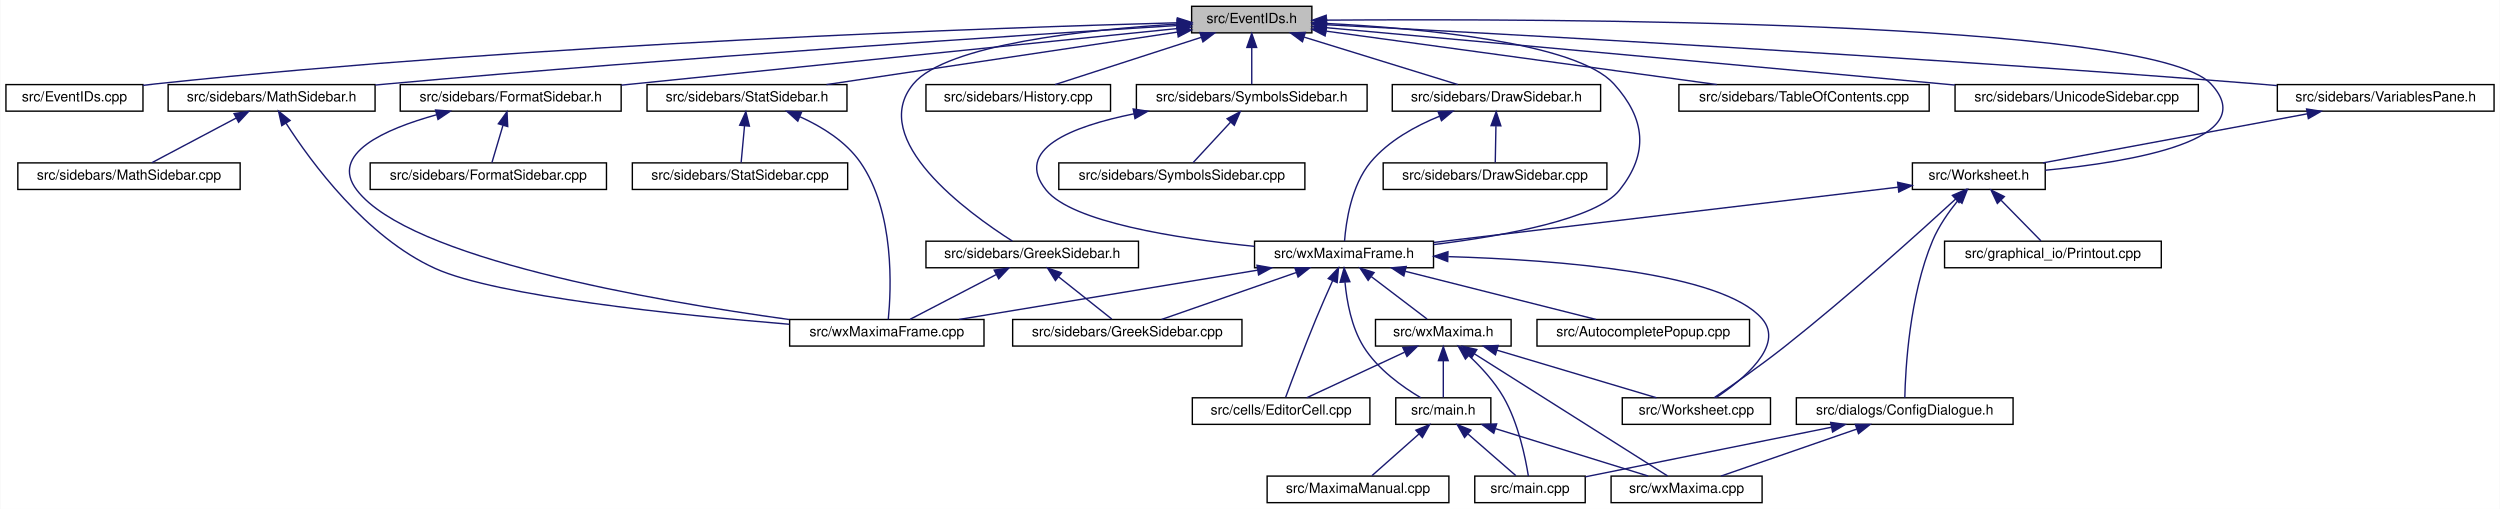
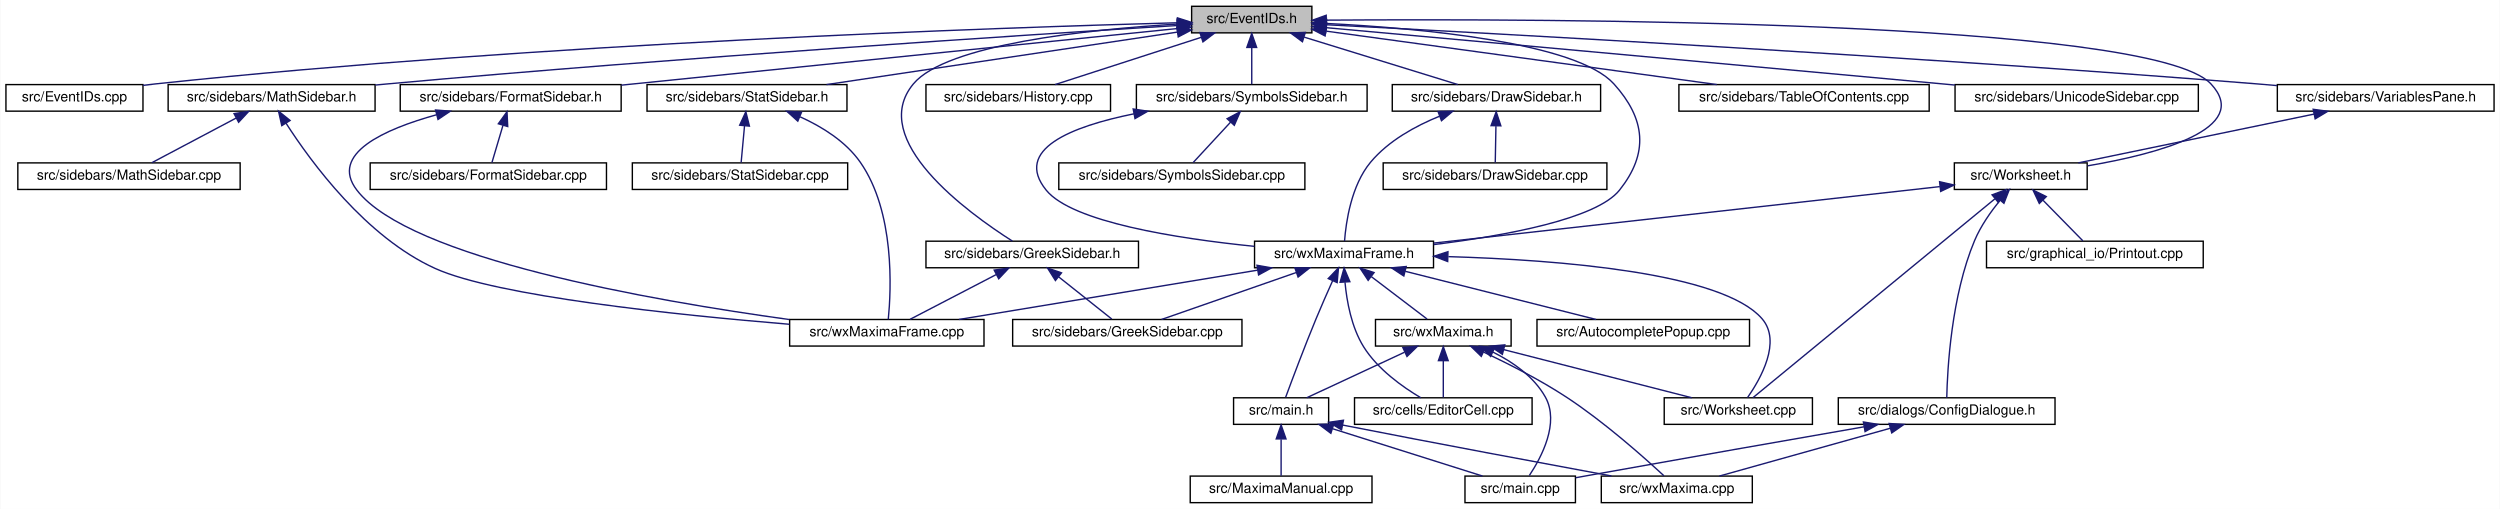
<svg xmlns="http://www.w3.org/2000/svg" xmlns:xlink="http://www.w3.org/1999/xlink" width="1788pt" height="364pt" viewBox="0.00 0.00 1787.50 364.00">
  <g id="graph0" class="graph" transform="scale(1 1) rotate(0) translate(4 360)">
    <polygon fill="white" stroke="transparent" points="-4,4 -4,-360 1783.5,-360 1783.5,4 -4,4" />
    <g id="node1" class="node">
      <g id="a_node1">
        <a xlink:title="This file declares the class EventIDs that contains unique IDs for many events wxMaxima needs.">
          <polygon fill="#bfbfbf" stroke="black" points="848,-336.5 848,-355.5 934,-355.5 934,-336.5 848,-336.5" />
          <text text-anchor="middle" x="891" y="-343.5" font-family="Helvetica,sans-Serif" font-size="10.00">src/EventIDs.h</text>
        </a>
      </g>
    </g>
    <g id="node2" class="node">
      <g id="a_node2">
        <a xlink:href="EventIDs_8cpp.html" target="_top" xlink:title="This file defines the class EventIDs that contains unique IDs for many events wxMaxima needs.">
          <polygon fill="white" stroke="black" points="0,-280.5 0,-299.5 98,-299.5 98,-280.5 0,-280.5" />
          <text text-anchor="middle" x="49" y="-287.5" font-family="Helvetica,sans-Serif" font-size="10.00">src/EventIDs.cpp</text>
        </a>
      </g>
    </g>
    <g id="edge1" class="edge">
      <path fill="none" stroke="midnightblue" d="M837.75,-343.72C710.9,-340.28 380.96,-329.05 107,-300 104.06,-299.69 101.04,-299.33 98,-298.94" />
      <polygon fill="midnightblue" stroke="midnightblue" points="837.87,-347.22 847.96,-343.99 838.06,-340.22 837.87,-347.22" />
    </g>
    <g id="node3" class="node">
      <g id="a_node3">
        <a xlink:href="DrawSidebar_8h.html" target="_top" xlink:title="This file declares the class StatSidebar, that provides some statistics buttons.">
          <polygon fill="white" stroke="black" points="991.5,-280.5 991.5,-299.5 1140.5,-299.5 1140.5,-280.5 991.5,-280.5" />
          <text text-anchor="middle" x="1066" y="-287.5" font-family="Helvetica,sans-Serif" font-size="10.00">src/sidebars/DrawSidebar.h</text>
        </a>
      </g>
    </g>
    <g id="edge2" class="edge">
      <path fill="none" stroke="midnightblue" d="M928.47,-333.44C961.47,-323.26 1008.76,-308.66 1038.4,-299.52" />
      <polygon fill="midnightblue" stroke="midnightblue" points="927.25,-330.15 918.73,-336.44 929.32,-336.84 927.25,-330.15" />
    </g>
    <g id="node5" class="node">
      <g id="a_node5">
        <a xlink:href="wxMaximaFrame_8h.html" target="_top" xlink:title="This file declares the class wxMaximaFrame.">
          <polygon fill="white" stroke="black" points="893,-168.5 893,-187.5 1021,-187.5 1021,-168.5 893,-168.5" />
          <text text-anchor="middle" x="957" y="-175.5" font-family="Helvetica,sans-Serif" font-size="10.00">src/wxMaximaFrame.h</text>
        </a>
      </g>
    </g>
    <g id="edge47" class="edge">
      <path fill="none" stroke="midnightblue" d="M944.32,-343.23C1012,-339.78 1123.22,-329.63 1150,-300 1172.68,-274.91 1175.09,-250.45 1154,-224 1137.51,-203.32 1072.13,-191.39 1021.16,-185.08" />
      <polygon fill="midnightblue" stroke="midnightblue" points="944.08,-339.74 934.26,-343.71 944.41,-346.73 944.08,-339.74" />
    </g>
    <g id="node16" class="node">
      <g id="a_node16">
        <a xlink:href="FormatSidebar_8h.html" target="_top" xlink:title="This file declares the class StatSidebar, that provides some statistics buttons.">
          <polygon fill="white" stroke="black" points="282,-280.5 282,-299.5 440,-299.5 440,-280.5 282,-280.5" />
          <text text-anchor="middle" x="361" y="-287.5" font-family="Helvetica,sans-Serif" font-size="10.00">src/sidebars/FormatSidebar.h</text>
        </a>
      </g>
    </g>
    <g id="edge20" class="edge">
      <path fill="none" stroke="midnightblue" d="M837.76,-339.59C754.72,-331.14 589.33,-314.32 449,-300 446.1,-299.7 443.14,-299.4 440.15,-299.1" />
      <polygon fill="midnightblue" stroke="midnightblue" points="837.41,-343.07 847.71,-340.6 838.12,-336.11 837.41,-343.07" />
    </g>
    <g id="node18" class="node">
      <g id="a_node18">
        <a xlink:href="GreekSidebar_8h.html" target="_top" xlink:title="This file declares the class wxMaximaFrame.">
          <polygon fill="white" stroke="black" points="658,-168.5 658,-187.5 810,-187.5 810,-168.5 658,-168.5" />
          <text text-anchor="middle" x="734" y="-175.5" font-family="Helvetica,sans-Serif" font-size="10.00">src/sidebars/GreekSidebar.h</text>
        </a>
      </g>
    </g>
    <g id="edge23" class="edge">
      <path fill="none" stroke="midnightblue" d="M837.44,-342.77C773.58,-338.85 672.48,-328.25 649,-300 615.85,-260.12 687.94,-207.84 719.82,-187.56" />
      <polygon fill="midnightblue" stroke="midnightblue" points="837.56,-346.28 847.74,-343.36 837.96,-339.29 837.56,-346.28" />
    </g>
    <g id="node19" class="node">
      <g id="a_node19">
        <a xlink:href="History_8cpp.html" target="_top" xlink:title="This file defines the class History.">
          <polygon fill="white" stroke="black" points="658,-280.5 658,-299.5 790,-299.5 790,-280.5 658,-280.5" />
          <text text-anchor="middle" x="724" y="-287.5" font-family="Helvetica,sans-Serif" font-size="10.00">src/sidebars/History.cpp</text>
        </a>
      </g>
    </g>
    <g id="edge26" class="edge">
      <path fill="none" stroke="midnightblue" d="M854.83,-333.3C823.36,-323.13 778.51,-308.62 750.34,-299.52" />
      <polygon fill="midnightblue" stroke="midnightblue" points="853.95,-336.7 864.54,-336.44 856.1,-330.04 853.95,-336.7" />
    </g>
    <g id="node20" class="node">
      <g id="a_node20">
        <a xlink:href="MathSidebar_8h.html" target="_top" xlink:title="This file declares the class wxMaximaFrame.">
          <polygon fill="white" stroke="black" points="116,-280.5 116,-299.5 264,-299.5 264,-280.5 116,-280.5" />
          <text text-anchor="middle" x="190" y="-287.5" font-family="Helvetica,sans-Serif" font-size="10.00">src/sidebars/MathSidebar.h</text>
        </a>
      </g>
    </g>
    <g id="edge27" class="edge">
      <path fill="none" stroke="midnightblue" d="M837.65,-341.75C730.53,-335.09 481.66,-318.9 273,-300 270.11,-299.74 267.17,-299.46 264.2,-299.18" />
      <polygon fill="midnightblue" stroke="midnightblue" points="837.68,-345.26 847.88,-342.39 838.11,-338.27 837.68,-345.26" />
    </g>
    <g id="node22" class="node">
      <g id="a_node22">
        <a xlink:href="StatSidebar_8h.html" target="_top" xlink:title="This file declares the class StatSidebar, that provides some statistics buttons.">
          <polygon fill="white" stroke="black" points="458.5,-280.5 458.5,-299.5 601.5,-299.5 601.5,-280.5 458.5,-280.5" />
          <text text-anchor="middle" x="530" y="-287.5" font-family="Helvetica,sans-Serif" font-size="10.00">src/sidebars/StatSidebar.h</text>
        </a>
      </g>
    </g>
    <g id="edge30" class="edge">
      <path fill="none" stroke="midnightblue" d="M837.87,-337.05C770.75,-327.01 655.73,-309.81 586.89,-299.51" />
      <polygon fill="midnightblue" stroke="midnightblue" points="837.41,-340.52 847.81,-338.54 838.44,-333.6 837.41,-340.52" />
    </g>
    <g id="node24" class="node">
      <g id="a_node24">
        <a xlink:href="SymbolsSidebar_8h.html" target="_top" xlink:title="This file declares the class wxMaximaFrame.">
          <polygon fill="white" stroke="black" points="808.5,-280.5 808.5,-299.5 973.5,-299.5 973.5,-280.5 808.5,-280.5" />
          <text text-anchor="middle" x="891" y="-287.5" font-family="Helvetica,sans-Serif" font-size="10.00">src/sidebars/SymbolsSidebar.h</text>
        </a>
      </g>
    </g>
    <g id="edge33" class="edge">
      <path fill="none" stroke="midnightblue" d="M891,-325.8C891,-316.91 891,-306.78 891,-299.75" />
      <polygon fill="midnightblue" stroke="midnightblue" points="887.5,-326.08 891,-336.08 894.5,-326.08 887.5,-326.08" />
    </g>
    <g id="node26" class="node">
      <g id="a_node26">
        <a xlink:href="TableOfContents_8cpp.html" target="_top" xlink:title="This file defines the class Structure.">
          <polygon fill="white" stroke="black" points="1196.5,-280.5 1196.5,-299.5 1375.5,-299.5 1375.5,-280.5 1196.5,-280.5" />
          <text text-anchor="middle" x="1286" y="-287.5" font-family="Helvetica,sans-Serif" font-size="10.00">src/sidebars/TableOfContents.cpp</text>
        </a>
      </g>
    </g>
    <g id="edge36" class="edge">
      <path fill="none" stroke="midnightblue" d="M944.31,-337.71C1016.89,-327.79 1146.58,-310.06 1223.61,-299.53" />
      <polygon fill="midnightblue" stroke="midnightblue" points="943.46,-334.3 934.02,-339.12 944.41,-341.23 943.46,-334.3" />
    </g>
    <g id="node27" class="node">
      <g id="a_node27">
        <a xlink:href="UnicodeSidebar_8cpp.html" target="_top" xlink:title="This file defines the class UnicodeSidebar.">
          <polygon fill="white" stroke="black" points="1394,-280.5 1394,-299.5 1568,-299.5 1568,-280.5 1394,-280.5" />
          <text text-anchor="middle" x="1481" y="-287.5" font-family="Helvetica,sans-Serif" font-size="10.00">src/sidebars/UnicodeSidebar.cpp</text>
        </a>
      </g>
    </g>
    <g id="edge37" class="edge">
      <path fill="none" stroke="midnightblue" d="M944.31,-340.19C1034.88,-332.01 1224.61,-314.82 1385,-300 1387.92,-299.73 1390.88,-299.46 1393.88,-299.18" />
      <polygon fill="midnightblue" stroke="midnightblue" points="943.93,-336.71 934.29,-341.1 944.56,-343.68 943.93,-336.71" />
    </g>
    <g id="node28" class="node">
      <g id="a_node28">
        <a xlink:href="VariablesPane_8h.html" target="_top" xlink:title="The file that contains the &quot;variables&quot; sidepane.">
          <polygon fill="white" stroke="black" points="1624.5,-280.5 1624.5,-299.5 1779.5,-299.5 1779.5,-280.5 1624.5,-280.5" />
          <text text-anchor="middle" x="1702" y="-287.5" font-family="Helvetica,sans-Serif" font-size="10.00">src/sidebars/VariablesPane.h</text>
        </a>
      </g>
    </g>
    <g id="edge38" class="edge">
      <path fill="none" stroke="midnightblue" d="M944.74,-342.28C1064.35,-336.09 1361.61,-319.92 1610,-300 1614.64,-299.63 1619.41,-299.22 1624.22,-298.8" />
      <polygon fill="midnightblue" stroke="midnightblue" points="944.2,-338.8 934.4,-342.81 944.56,-345.79 944.2,-338.8" />
    </g>
    <g id="node29" class="node">
      <g id="a_node29">
        <a xlink:href="Worksheet_8h.html" target="_top" xlink:title="This file defines the class Worksheet.">
-           <polygon fill="white" stroke="black" points="1363.5,-224.5 1363.5,-243.5 1458.5,-243.5 1458.5,-224.5 1363.5,-224.5" />
-           <text text-anchor="middle" x="1411" y="-231.5" font-family="Helvetica,sans-Serif" font-size="10.00">src/Worksheet.h</text>
+           <polygon fill="white" stroke="black" points="1393.5,-224.5 1393.5,-243.5 1488.5,-243.5 1488.5,-224.5 1393.5,-224.5" />
+           <text text-anchor="middle" x="1441" y="-231.5" font-family="Helvetica,sans-Serif" font-size="10.00">src/Worksheet.h</text>
        </a>
      </g>
    </g>
    <g id="edge46" class="edge">
-       <path fill="none" stroke="midnightblue" d="M944.42,-345.59C1098.27,-346.72 1534.08,-345.83 1577,-300 1614.61,-259.85 1519.96,-244.12 1458.59,-238.25" />
+       <path fill="none" stroke="midnightblue" d="M944.42,-345.59C1098.27,-346.72 1534.08,-345.83 1577,-300 1607.05,-267.91 1539.09,-249.95 1488.82,-241.39" />
      <polygon fill="midnightblue" stroke="midnightblue" points="944.3,-342.09 934.27,-345.51 944.25,-349.09 944.3,-342.09" />
    </g>
    <g id="node4" class="node">
      <g id="a_node4">
        <a xlink:href="DrawSidebar_8cpp.html" target="_top" xlink:title="This file defines the class StatSidebar.">
          <polygon fill="white" stroke="black" points="985,-224.5 985,-243.5 1145,-243.5 1145,-224.5 985,-224.5" />
          <text text-anchor="middle" x="1065" y="-231.5" font-family="Helvetica,sans-Serif" font-size="10.00">src/sidebars/DrawSidebar.cpp</text>
        </a>
      </g>
    </g>
    <g id="edge3" class="edge">
      <path fill="none" stroke="midnightblue" d="M1065.64,-269.8C1065.48,-260.91 1065.29,-250.78 1065.16,-243.75" />
      <polygon fill="midnightblue" stroke="midnightblue" points="1062.15,-270.15 1065.83,-280.08 1069.15,-270.02 1062.15,-270.15" />
    </g>
    <g id="edge4" class="edge">
      <path fill="none" stroke="midnightblue" d="M1025.39,-276.92C1007.98,-269.86 988.75,-259.27 976,-244 962.13,-227.4 958.38,-201.08 957.37,-187.59" />
      <polygon fill="midnightblue" stroke="midnightblue" points="1024.23,-280.22 1034.82,-280.48 1026.7,-273.67 1024.23,-280.22" />
    </g>
    <g id="node6" class="node">
      <g id="a_node6">
        <a xlink:href="AutocompletePopup_8cpp.html" target="_top" xlink:title="This file defines the class AutocompletePopup.">
          <polygon fill="white" stroke="black" points="1095,-112.5 1095,-131.5 1247,-131.5 1247,-112.5 1095,-112.5" />
          <text text-anchor="middle" x="1171" y="-119.5" font-family="Helvetica,sans-Serif" font-size="10.00">src/AutocompletePopup.cpp</text>
        </a>
      </g>
    </g>
    <g id="edge5" class="edge">
      <path fill="none" stroke="midnightblue" d="M1000.76,-165.96C1041.17,-155.76 1100.37,-140.82 1137.25,-131.52" />
      <polygon fill="midnightblue" stroke="midnightblue" points="999.75,-162.6 990.91,-168.44 1001.46,-169.39 999.75,-162.6" />
    </g>
    <g id="node7" class="node">
      <g id="a_node7">
        <a xlink:href="EditorCell_8cpp.html" target="_top" xlink:title="This file defines the class EditorCell.">
-           <polygon fill="white" stroke="black" points="848.5,-56.5 848.5,-75.5 975.5,-75.5 975.5,-56.5 848.5,-56.5" />
-           <text text-anchor="middle" x="912" y="-63.5" font-family="Helvetica,sans-Serif" font-size="10.00">src/cells/EditorCell.cpp</text>
+           <polygon fill="white" stroke="black" points="964.5,-56.5 964.5,-75.5 1091.5,-75.5 1091.5,-56.5 964.5,-56.5" />
+           <text text-anchor="middle" x="1028" y="-63.5" font-family="Helvetica,sans-Serif" font-size="10.00">src/cells/EditorCell.cpp</text>
        </a>
      </g>
    </g>
    <g id="edge6" class="edge">
-       <path fill="none" stroke="midnightblue" d="M948.8,-159.11C945.1,-150.9 940.73,-141 937,-132 928.76,-112.12 919.89,-88.46 915.25,-75.89" />
-       <polygon fill="midnightblue" stroke="midnightblue" points="945.71,-160.77 953.03,-168.43 952.08,-157.88 945.71,-160.77" />
+       <path fill="none" stroke="midnightblue" d="M957.69,-158.14C958.96,-144.44 962.32,-125.93 971,-112 981,-95.95 998.85,-83.26 1011.92,-75.5" />
+       <polygon fill="midnightblue" stroke="midnightblue" points="954.19,-158.11 957.05,-168.32 961.17,-158.56 954.19,-158.11" />
    </g>
    <g id="node8" class="node">
      <g id="a_node8">
        <a xlink:href="main_8h.html" target="_top" xlink:title="This file declares the class wxMaxima that contains most of the program's logic.">
-           <polygon fill="white" stroke="black" points="994,-56.5 994,-75.5 1062,-75.5 1062,-56.5 994,-56.5" />
-           <text text-anchor="middle" x="1028" y="-63.5" font-family="Helvetica,sans-Serif" font-size="10.00">src/main.h</text>
+           <polygon fill="white" stroke="black" points="878,-56.5 878,-75.5 946,-75.5 946,-56.5 878,-56.5" />
+           <text text-anchor="middle" x="912" y="-63.5" font-family="Helvetica,sans-Serif" font-size="10.00">src/main.h</text>
        </a>
      </g>
    </g>
    <g id="edge7" class="edge">
-       <path fill="none" stroke="midnightblue" d="M957.69,-158.14C958.96,-144.44 962.32,-125.93 971,-112 981,-95.95 998.85,-83.26 1011.92,-75.5" />
-       <polygon fill="midnightblue" stroke="midnightblue" points="954.19,-158.11 957.05,-168.32 961.17,-158.56 954.19,-158.11" />
+       <path fill="none" stroke="midnightblue" d="M948.8,-159.11C945.1,-150.9 940.73,-141 937,-132 928.76,-112.12 919.89,-88.46 915.25,-75.89" />
+       <polygon fill="midnightblue" stroke="midnightblue" points="945.71,-160.77 953.03,-168.43 952.08,-157.88 945.71,-160.77" />
    </g>
    <g id="node12" class="node">
      <g id="a_node12">
        <a xlink:href="GreekSidebar_8cpp.html" target="_top" xlink:title="This file defines the class GreekSidebar.">
          <polygon fill="white" stroke="black" points="720,-112.5 720,-131.5 884,-131.5 884,-112.5 720,-112.5" />
          <text text-anchor="middle" x="802" y="-119.5" font-family="Helvetica,sans-Serif" font-size="10.00">src/sidebars/GreekSidebar.cpp</text>
        </a>
      </g>
    </g>
    <g id="edge11" class="edge">
      <path fill="none" stroke="midnightblue" d="M922.67,-165.04C893.5,-154.88 852.36,-140.55 826.45,-131.52" />
      <polygon fill="midnightblue" stroke="midnightblue" points="921.84,-168.46 932.44,-168.44 924.15,-161.85 921.84,-168.46" />
    </g>
    <g id="node13" class="node">
      <g id="a_node13">
+         <a xlink:href="Worksheet_8cpp.html" target="_top" xlink:title="This file defines the class Worksheet.">
+           <polygon fill="white" stroke="black" points="1186,-56.5 1186,-75.5 1292,-75.5 1292,-56.5 1186,-56.5" />
+           <text text-anchor="middle" x="1239" y="-63.5" font-family="Helvetica,sans-Serif" font-size="10.00">src/Worksheet.cpp</text>
+         </a>
+       </g>
+     </g>
+     <g id="edge12" class="edge">
+       <path fill="none" stroke="midnightblue" d="M1031.62,-176.46C1110.57,-174.12 1227.61,-164.98 1256,-132 1270,-115.73 1255.09,-89.27 1245.6,-75.67" />
+       <polygon fill="midnightblue" stroke="midnightblue" points="1031.13,-172.97 1021.23,-176.74 1031.32,-179.97 1031.13,-172.97" />
+     </g>
+     <g id="node14" class="node">
+       <g id="a_node14">
        <a xlink:href="wxMaxima_8h.html" target="_top" xlink:title="This file declares the class wxMaxima that contains most of the program's logic.">
          <polygon fill="white" stroke="black" points="979.5,-112.5 979.5,-131.5 1076.5,-131.5 1076.5,-112.5 979.5,-112.5" />
          <text text-anchor="middle" x="1028" y="-119.5" font-family="Helvetica,sans-Serif" font-size="10.00">src/wxMaxima.h</text>
        </a>
      </g>
    </g>
-     <g id="edge12" class="edge">
+     <g id="edge13" class="edge">
      <path fill="none" stroke="midnightblue" d="M976.59,-162.1C989.37,-152.38 1005.61,-140.03 1016.39,-131.83" />
      <polygon fill="midnightblue" stroke="midnightblue" points="974.25,-159.48 968.41,-168.32 978.49,-165.06 974.25,-159.48" />
-     </g>
-     <g id="node14" class="node">
-       <g id="a_node14">
-         <a xlink:href="Worksheet_8cpp.html" target="_top" xlink:title="This file defines the class Worksheet.">
-           <polygon fill="white" stroke="black" points="1156,-56.5 1156,-75.5 1262,-75.5 1262,-56.5 1156,-56.5" />
-           <text text-anchor="middle" x="1209" y="-63.5" font-family="Helvetica,sans-Serif" font-size="10.00">src/Worksheet.cpp</text>
-         </a>
-       </g>
-     </g>
-     <g id="edge18" class="edge">
-       <path fill="none" stroke="midnightblue" d="M1031.62,-176.46C1110.57,-174.12 1227.61,-164.98 1256,-132 1272.44,-112.9 1242.14,-88.31 1222.97,-75.55" />
-       <polygon fill="midnightblue" stroke="midnightblue" points="1031.13,-172.97 1021.23,-176.74 1031.32,-179.97 1031.13,-172.97" />
    </g>
    <g id="node15" class="node">
      <g id="a_node15">
        <a xlink:href="wxMaximaFrame_8cpp.html" target="_top" xlink:title="This file defines the class wxMaximaFrame.">
          <polygon fill="white" stroke="black" points="560.5,-112.5 560.5,-131.5 699.5,-131.5 699.5,-112.5 560.5,-112.5" />
          <text text-anchor="middle" x="630" y="-119.5" font-family="Helvetica,sans-Serif" font-size="10.00">src/wxMaximaFrame.cpp</text>
        </a>
      </g>
    </g>
    <g id="edge19" class="edge">
      <path fill="none" stroke="midnightblue" d="M895.18,-166.79C833.39,-156.59 739.47,-141.08 681.57,-131.52" />
      <polygon fill="midnightblue" stroke="midnightblue" points="894.75,-170.27 905.19,-168.44 895.89,-163.36 894.75,-170.27" />
    </g>
    <g id="node9" class="node">
      <g id="a_node9">
-         <a xlink:href="main_8cpp.html" target="_top" xlink:title="The file that defines the starting point of the program.">
-           <polygon fill="white" stroke="black" points="1050.5,-0.5 1050.5,-19.5 1129.5,-19.5 1129.5,-0.5 1050.5,-0.5" />
-           <text text-anchor="middle" x="1090" y="-7.5" font-family="Helvetica,sans-Serif" font-size="10.00">src/main.cpp</text>
+         <a xlink:href="MaximaManual_8cpp.html" target="_top" xlink:title="This file defines the class MaximaManual.">
+           <polygon fill="white" stroke="black" points="847,-0.5 847,-19.5 977,-19.5 977,-0.5 847,-0.5" />
+           <text text-anchor="middle" x="912" y="-7.5" font-family="Helvetica,sans-Serif" font-size="10.00">src/MaximaManual.cpp</text>
        </a>
      </g>
    </g>
    <g id="edge8" class="edge">
-       <path fill="none" stroke="midnightblue" d="M1045.75,-49.54C1056.81,-39.91 1070.63,-27.87 1079.86,-19.83" />
-       <polygon fill="midnightblue" stroke="midnightblue" points="1043.2,-47.12 1037.96,-56.32 1047.8,-52.4 1043.2,-47.12" />
+       <path fill="none" stroke="midnightblue" d="M912,-45.8C912,-36.91 912,-26.78 912,-19.75" />
+       <polygon fill="midnightblue" stroke="midnightblue" points="908.5,-46.08 912,-56.08 915.5,-46.08 908.5,-46.08" />
    </g>
    <g id="node10" class="node">
      <g id="a_node10">
-         <a xlink:href="MaximaManual_8cpp.html" target="_top" xlink:title="This file defines the class MaximaManual.">
-           <polygon fill="white" stroke="black" points="902,-0.5 902,-19.5 1032,-19.5 1032,-0.5 902,-0.5" />
-           <text text-anchor="middle" x="967" y="-7.5" font-family="Helvetica,sans-Serif" font-size="10.00">src/MaximaManual.cpp</text>
+         <a xlink:href="main_8cpp.html" target="_top" xlink:title="The file that defines the starting point of the program.">
+           <polygon fill="white" stroke="black" points="1043.5,-0.5 1043.5,-19.5 1122.5,-19.5 1122.5,-0.5 1043.5,-0.5" />
+           <text text-anchor="middle" x="1083" y="-7.5" font-family="Helvetica,sans-Serif" font-size="10.00">src/main.cpp</text>
        </a>
      </g>
    </g>
    <g id="edge9" class="edge">
-       <path fill="none" stroke="midnightblue" d="M1010.53,-49.54C999.66,-39.91 986.06,-27.87 976.98,-19.83" />
-       <polygon fill="midnightblue" stroke="midnightblue" points="1008.39,-52.32 1018.2,-56.32 1013.03,-47.07 1008.39,-52.32" />
+       <path fill="none" stroke="midnightblue" d="M949.04,-53.3C981.26,-43.13 1027.19,-28.62 1056.03,-19.52" />
+       <polygon fill="midnightblue" stroke="midnightblue" points="947.58,-50.09 939.1,-56.44 949.69,-56.77 947.58,-50.09" />
    </g>
    <g id="node11" class="node">
      <g id="a_node11">
        <a xlink:href="wxMaxima_8cpp.html" target="_top" xlink:title="This file defines the contents of the class wxMaxima that contains most of the program's logic.">
-           <polygon fill="white" stroke="black" points="1148,-0.5 1148,-19.5 1256,-19.5 1256,-0.5 1148,-0.5" />
-           <text text-anchor="middle" x="1202" y="-7.5" font-family="Helvetica,sans-Serif" font-size="10.00">src/wxMaxima.cpp</text>
+           <polygon fill="white" stroke="black" points="1141,-0.5 1141,-19.5 1249,-19.5 1249,-0.5 1141,-0.5" />
+           <text text-anchor="middle" x="1195" y="-7.5" font-family="Helvetica,sans-Serif" font-size="10.00">src/wxMaxima.cpp</text>
        </a>
      </g>
    </g>
    <g id="edge10" class="edge">
-       <path fill="none" stroke="midnightblue" d="M1065.26,-53.44C1098.07,-43.26 1145.08,-28.66 1174.56,-19.52" />
-       <polygon fill="midnightblue" stroke="midnightblue" points="1064.08,-50.14 1055.57,-56.44 1066.16,-56.82 1064.08,-50.14" />
-     </g>
-     <g id="edge13" class="edge">
-       <path fill="none" stroke="midnightblue" d="M1000.28,-108.1C978.61,-98.01 949.1,-84.27 930.29,-75.52" />
-       <polygon fill="midnightblue" stroke="midnightblue" points="999.08,-111.4 1009.62,-112.44 1002.03,-105.05 999.08,-111.4" />
+       <path fill="none" stroke="midnightblue" d="M955.7,-56.06C955.8,-56.04 955.9,-56.02 956,-56 1022.7,-42.9 1100.04,-28.48 1148.25,-19.58" />
+       <polygon fill="midnightblue" stroke="midnightblue" points="955.22,-52.59 946.1,-57.97 956.59,-59.45 955.22,-52.59" />
    </g>
    <g id="edge14" class="edge">
      <path fill="none" stroke="midnightblue" d="M1028,-101.8C1028,-92.91 1028,-82.78 1028,-75.75" />
      <polygon fill="midnightblue" stroke="midnightblue" points="1024.5,-102.08 1028,-112.08 1031.5,-102.08 1024.5,-102.08" />
    </g>
    <g id="edge15" class="edge">
-       <path fill="none" stroke="midnightblue" d="M1046.41,-105.54C1054.96,-97.51 1064.61,-87.06 1071,-76 1081.7,-57.47 1086.79,-32.43 1088.84,-19.51" />
-       <polygon fill="midnightblue" stroke="midnightblue" points="1043.81,-103.17 1038.7,-112.45 1048.48,-108.38 1043.81,-103.17" />
+       <path fill="none" stroke="midnightblue" d="M1000.28,-108.1C978.61,-98.01 949.1,-84.27 930.29,-75.52" />
+       <polygon fill="midnightblue" stroke="midnightblue" points="999.08,-111.4 1009.62,-112.44 1002.03,-105.05 999.08,-111.4" />
+     </g>
+     <g id="edge16" class="edge">
+       <path fill="none" stroke="midnightblue" d="M1063.45,-108.2C1077.78,-101.06 1092.84,-90.61 1101,-76 1111.27,-57.6 1098.2,-32.94 1089.53,-19.92" />
+       <polygon fill="midnightblue" stroke="midnightblue" points="1061.85,-105.08 1054.21,-112.41 1064.76,-111.44 1061.85,-105.08" />
+     </g>
+     <g id="edge18" class="edge">
+       <path fill="none" stroke="midnightblue" d="M1056.76,-108.23C1074.39,-99.93 1097.11,-88.39 1116,-76 1143.03,-58.27 1171.55,-32.9 1185.79,-19.71" />
+       <polygon fill="midnightblue" stroke="midnightblue" points="1055.16,-105.11 1047.55,-112.49 1058.09,-111.47 1055.16,-105.11" />
    </g>
    <g id="edge17" class="edge">
-       <path fill="none" stroke="midnightblue" d="M1050.13,-107.01C1086.66,-83.92 1158.48,-38.51 1188.41,-19.59" />
-       <polygon fill="midnightblue" stroke="midnightblue" points="1048.24,-104.07 1041.65,-112.37 1051.98,-109.98 1048.24,-104.07" />
-     </g>
-     <g id="edge16" class="edge">
-       <path fill="none" stroke="midnightblue" d="M1066.32,-109.57C1100.46,-99.38 1149.66,-84.7 1180.45,-75.52" />
-       <polygon fill="midnightblue" stroke="midnightblue" points="1065.26,-106.23 1056.68,-112.44 1067.26,-112.94 1065.26,-106.23" />
+       <path fill="none" stroke="midnightblue" d="M1071.14,-109.96C1110.99,-99.76 1169.36,-84.82 1205.72,-75.52" />
+       <polygon fill="midnightblue" stroke="midnightblue" points="1070.25,-106.57 1061.43,-112.44 1071.99,-113.35 1070.25,-106.57" />
    </g>
    <g id="edge22" class="edge">
      <path fill="none" stroke="midnightblue" d="M307.95,-277.91C270.78,-267.64 231.02,-250 251,-224 288.45,-175.27 461.5,-145.05 560.32,-131.46" />
      <polygon fill="midnightblue" stroke="midnightblue" points="307.25,-281.35 317.81,-280.49 309.02,-274.57 307.25,-281.35" />
    </g>
    <g id="node17" class="node">
      <g id="a_node17">
        <a xlink:href="FormatSidebar_8cpp.html" target="_top" xlink:title="This file defines the class FormatSidebar.">
          <polygon fill="white" stroke="black" points="260.5,-224.5 260.5,-243.5 429.5,-243.5 429.5,-224.5 260.5,-224.5" />
          <text text-anchor="middle" x="345" y="-231.5" font-family="Helvetica,sans-Serif" font-size="10.00">src/sidebars/FormatSidebar.cpp</text>
        </a>
      </g>
    </g>
    <g id="edge21" class="edge">
      <path fill="none" stroke="midnightblue" d="M355.49,-270.4C352.81,-261.36 349.72,-250.94 347.59,-243.75" />
      <polygon fill="midnightblue" stroke="midnightblue" points="352.16,-271.49 358.36,-280.08 358.87,-269.5 352.16,-271.49" />
    </g>
    <g id="edge24" class="edge">
      <path fill="none" stroke="midnightblue" d="M752.76,-162.1C765,-152.38 780.56,-140.03 790.88,-131.83" />
      <polygon fill="midnightblue" stroke="midnightblue" points="750.58,-159.36 744.93,-168.32 754.93,-164.85 750.58,-159.36" />
    </g>
    <g id="edge25" class="edge">
      <path fill="none" stroke="midnightblue" d="M708.17,-163.59C688.94,-153.61 663.26,-140.27 646.67,-131.65" />
      <polygon fill="midnightblue" stroke="midnightblue" points="706.8,-166.82 717.29,-168.32 710.03,-160.61 706.8,-166.82" />
    </g>
    <g id="edge29" class="edge">
      <path fill="none" stroke="midnightblue" d="M200.33,-271.86C218.13,-244.16 257.46,-190.41 307,-168 350.91,-148.14 479.27,-134.79 560.34,-128.08" />
      <polygon fill="midnightblue" stroke="midnightblue" points="197.28,-270.14 194.96,-280.48 203.22,-273.84 197.28,-270.14" />
    </g>
    <g id="node21" class="node">
      <g id="a_node21">
        <a xlink:href="MathSidebar_8cpp.html" target="_top" xlink:title="This file defines the class SymbolsSidebar.">
          <polygon fill="white" stroke="black" points="8.5,-224.5 8.5,-243.5 167.5,-243.5 167.5,-224.5 8.5,-224.5" />
          <text text-anchor="middle" x="88" y="-231.5" font-family="Helvetica,sans-Serif" font-size="10.00">src/sidebars/MathSidebar.cpp</text>
        </a>
      </g>
    </g>
    <g id="edge28" class="edge">
      <path fill="none" stroke="midnightblue" d="M164.67,-275.59C145.81,-265.61 120.62,-252.27 104.35,-243.65" />
      <polygon fill="midnightblue" stroke="midnightblue" points="163.14,-278.74 173.61,-280.32 166.41,-272.55 163.14,-278.74" />
    </g>
    <g id="edge32" class="edge">
      <path fill="none" stroke="midnightblue" d="M568,-276.44C583.7,-269.35 600.62,-258.85 611,-244 635.84,-208.44 633.16,-152.72 631.04,-131.55" />
      <polygon fill="midnightblue" stroke="midnightblue" points="566.33,-273.35 558.45,-280.43 569.03,-279.81 566.33,-273.35" />
    </g>
    <g id="node23" class="node">
      <g id="a_node23">
        <a xlink:href="StatSidebar_8cpp.html" target="_top" xlink:title="This file defines the class StatSidebar.">
          <polygon fill="white" stroke="black" points="448,-224.5 448,-243.5 602,-243.5 602,-224.5 448,-224.5" />
          <text text-anchor="middle" x="525" y="-231.5" font-family="Helvetica,sans-Serif" font-size="10.00">src/sidebars/StatSidebar.cpp</text>
        </a>
      </g>
    </g>
    <g id="edge31" class="edge">
      <path fill="none" stroke="midnightblue" d="M528.25,-270.1C527.42,-261.14 526.47,-250.86 525.81,-243.75" />
      <polygon fill="midnightblue" stroke="midnightblue" points="524.77,-270.45 529.17,-280.08 531.74,-269.8 524.77,-270.45" />
    </g>
    <g id="edge35" class="edge">
      <path fill="none" stroke="midnightblue" d="M806.78,-278.6C761.93,-269.53 720.42,-253.08 744,-224 762.51,-201.17 837.12,-189.47 892.85,-183.81" />
      <polygon fill="midnightblue" stroke="midnightblue" points="806.2,-282.06 816.68,-280.48 807.51,-275.18 806.2,-282.06" />
    </g>
    <g id="node25" class="node">
      <g id="a_node25">
        <a xlink:href="SymbolsSidebar_8cpp.html" target="_top" xlink:title="This file defines the class SymbolsSidebar.">
          <polygon fill="white" stroke="black" points="753,-224.5 753,-243.5 929,-243.5 929,-224.5 753,-224.5" />
          <text text-anchor="middle" x="841" y="-231.5" font-family="Helvetica,sans-Serif" font-size="10.00">src/sidebars/SymbolsSidebar.cpp</text>
        </a>
      </g>
    </g>
    <g id="edge34" class="edge">
      <path fill="none" stroke="midnightblue" d="M875.92,-272.72C867.11,-263.2 856.33,-251.56 849.1,-243.75" />
      <polygon fill="midnightblue" stroke="midnightblue" points="873.38,-275.12 882.74,-280.08 878.52,-270.37 873.38,-275.12" />
    </g>
    <g id="edge39" class="edge">
-       <path fill="none" stroke="midnightblue" d="M1645.96,-278.6C1590.96,-268.4 1508.1,-253.02 1456.89,-243.52" />
-       <polygon fill="midnightblue" stroke="midnightblue" points="1645.42,-282.06 1655.89,-280.44 1646.7,-275.18 1645.42,-282.06" />
+       <path fill="none" stroke="midnightblue" d="M1650.81,-278.41C1601.49,-268.2 1527.81,-252.96 1482.16,-243.52" />
+       <polygon fill="midnightblue" stroke="midnightblue" points="1650.14,-281.84 1660.64,-280.44 1651.56,-274.99 1650.14,-281.84" />
    </g>
    <g id="edge45" class="edge">
-       <path fill="none" stroke="midnightblue" d="M1353.27,-226.13C1268.2,-216.01 1109.69,-197.16 1021.11,-186.62" />
-       <polygon fill="midnightblue" stroke="midnightblue" points="1352.93,-229.62 1363.27,-227.32 1353.76,-222.67 1352.93,-229.62" />
+       <path fill="none" stroke="midnightblue" d="M1383.13,-226.54C1292.04,-216.38 1115.89,-196.73 1021.09,-186.15" />
+       <polygon fill="midnightblue" stroke="midnightblue" points="1382.94,-230.04 1393.27,-227.67 1383.72,-223.09 1382.94,-230.04" />
    </g>
    <g id="edge44" class="edge">
-       <path fill="none" stroke="midnightblue" d="M1394.44,-217.66C1368.83,-194.15 1317.77,-148.13 1272,-112 1255.12,-98.67 1234.73,-84.43 1221.81,-75.62" />
-       <polygon fill="midnightblue" stroke="midnightblue" points="1392.1,-220.26 1401.83,-224.47 1396.84,-215.12 1392.1,-220.26" />
+       <path fill="none" stroke="midnightblue" d="M1422.5,-217.8C1381.07,-183.75 1281.92,-102.27 1249.47,-75.61" />
+       <polygon fill="midnightblue" stroke="midnightblue" points="1420.48,-220.66 1430.42,-224.31 1424.92,-215.26 1420.48,-220.66" />
    </g>
    <g id="node30" class="node">
      <g id="a_node30">
        <a xlink:href="ConfigDialogue_8h.html" target="_top" xlink:title="The configuration dialog.">
-           <polygon fill="white" stroke="black" points="1280.5,-56.5 1280.5,-75.5 1435.5,-75.5 1435.5,-56.5 1280.5,-56.5" />
-           <text text-anchor="middle" x="1358" y="-63.5" font-family="Helvetica,sans-Serif" font-size="10.00">src/dialogs/ConfigDialogue.h</text>
+           <polygon fill="white" stroke="black" points="1310.5,-56.5 1310.5,-75.5 1465.5,-75.5 1465.5,-56.5 1310.5,-56.5" />
+           <text text-anchor="middle" x="1388" y="-63.5" font-family="Helvetica,sans-Serif" font-size="10.00">src/dialogs/ConfigDialogue.h</text>
        </a>
      </g>
    </g>
    <g id="edge40" class="edge">
-       <path fill="none" stroke="midnightblue" d="M1396.1,-216.65C1389.55,-208.57 1382.36,-198.36 1378,-188 1361.32,-148.36 1358.51,-95.94 1358.07,-75.59" />
-       <polygon fill="midnightblue" stroke="midnightblue" points="1393.64,-219.15 1402.8,-224.47 1398.96,-214.6 1393.64,-219.15" />
+       <path fill="none" stroke="midnightblue" d="M1426.1,-216.65C1419.55,-208.57 1412.36,-198.36 1408,-188 1391.32,-148.36 1388.51,-95.94 1388.07,-75.59" />
+       <polygon fill="midnightblue" stroke="midnightblue" points="1423.64,-219.15 1432.8,-224.47 1428.96,-214.6 1423.64,-219.15" />
    </g>
    <g id="node31" class="node">
      <g id="a_node31">
        <a xlink:href="Printout_8cpp.html" target="_top" xlink:title="This file defines the class MathPrintOut.">
-           <polygon fill="white" stroke="black" points="1386.5,-168.5 1386.5,-187.5 1541.5,-187.5 1541.5,-168.5 1386.5,-168.5" />
-           <text text-anchor="middle" x="1464" y="-175.5" font-family="Helvetica,sans-Serif" font-size="10.00">src/graphical_io/Printout.cpp</text>
+           <polygon fill="white" stroke="black" points="1416.5,-168.5 1416.5,-187.5 1571.5,-187.5 1571.5,-168.5 1416.5,-168.5" />
+           <text text-anchor="middle" x="1494" y="-175.5" font-family="Helvetica,sans-Serif" font-size="10.00">src/graphical_io/Printout.cpp</text>
        </a>
      </g>
    </g>
    <g id="edge43" class="edge">
-       <path fill="none" stroke="midnightblue" d="M1426.98,-216.72C1436.32,-207.2 1447.75,-195.56 1455.41,-187.75" />
-       <polygon fill="midnightblue" stroke="midnightblue" points="1424.26,-214.49 1419.75,-224.08 1429.25,-219.4 1424.26,-214.49" />
+       <path fill="none" stroke="midnightblue" d="M1456.98,-216.72C1466.32,-207.2 1477.75,-195.56 1485.41,-187.75" />
+       <polygon fill="midnightblue" stroke="midnightblue" points="1454.26,-214.49 1449.75,-224.08 1459.25,-219.4 1454.26,-214.49" />
    </g>
    <g id="edge41" class="edge">
-       <path fill="none" stroke="midnightblue" d="M1305.58,-54.44C1253.97,-44.04 1176.31,-28.39 1129.65,-18.99" />
-       <polygon fill="midnightblue" stroke="midnightblue" points="1305.04,-57.9 1315.53,-56.44 1306.42,-51.04 1305.04,-57.9" />
+       <path fill="none" stroke="midnightblue" d="M1328.88,-54.74C1276.97,-45.7 1199.45,-32.12 1132,-20 1128.94,-19.45 1125.76,-18.88 1122.58,-18.3" />
+       <polygon fill="midnightblue" stroke="midnightblue" points="1328.45,-58.22 1338.9,-56.48 1329.65,-51.32 1328.45,-58.22" />
    </g>
    <g id="edge42" class="edge">
-       <path fill="none" stroke="midnightblue" d="M1323.83,-53.17C1294.46,-43 1252.8,-28.59 1226.6,-19.52" />
-       <polygon fill="midnightblue" stroke="midnightblue" points="1322.69,-56.48 1333.28,-56.44 1324.98,-49.86 1322.69,-56.48" />
+       <path fill="none" stroke="midnightblue" d="M1347.61,-53.7C1311.18,-43.51 1258.41,-28.74 1225.44,-19.52" />
+       <polygon fill="midnightblue" stroke="midnightblue" points="1346.85,-57.12 1357.42,-56.44 1348.73,-50.38 1346.85,-57.12" />
    </g>
  </g>
</svg>
